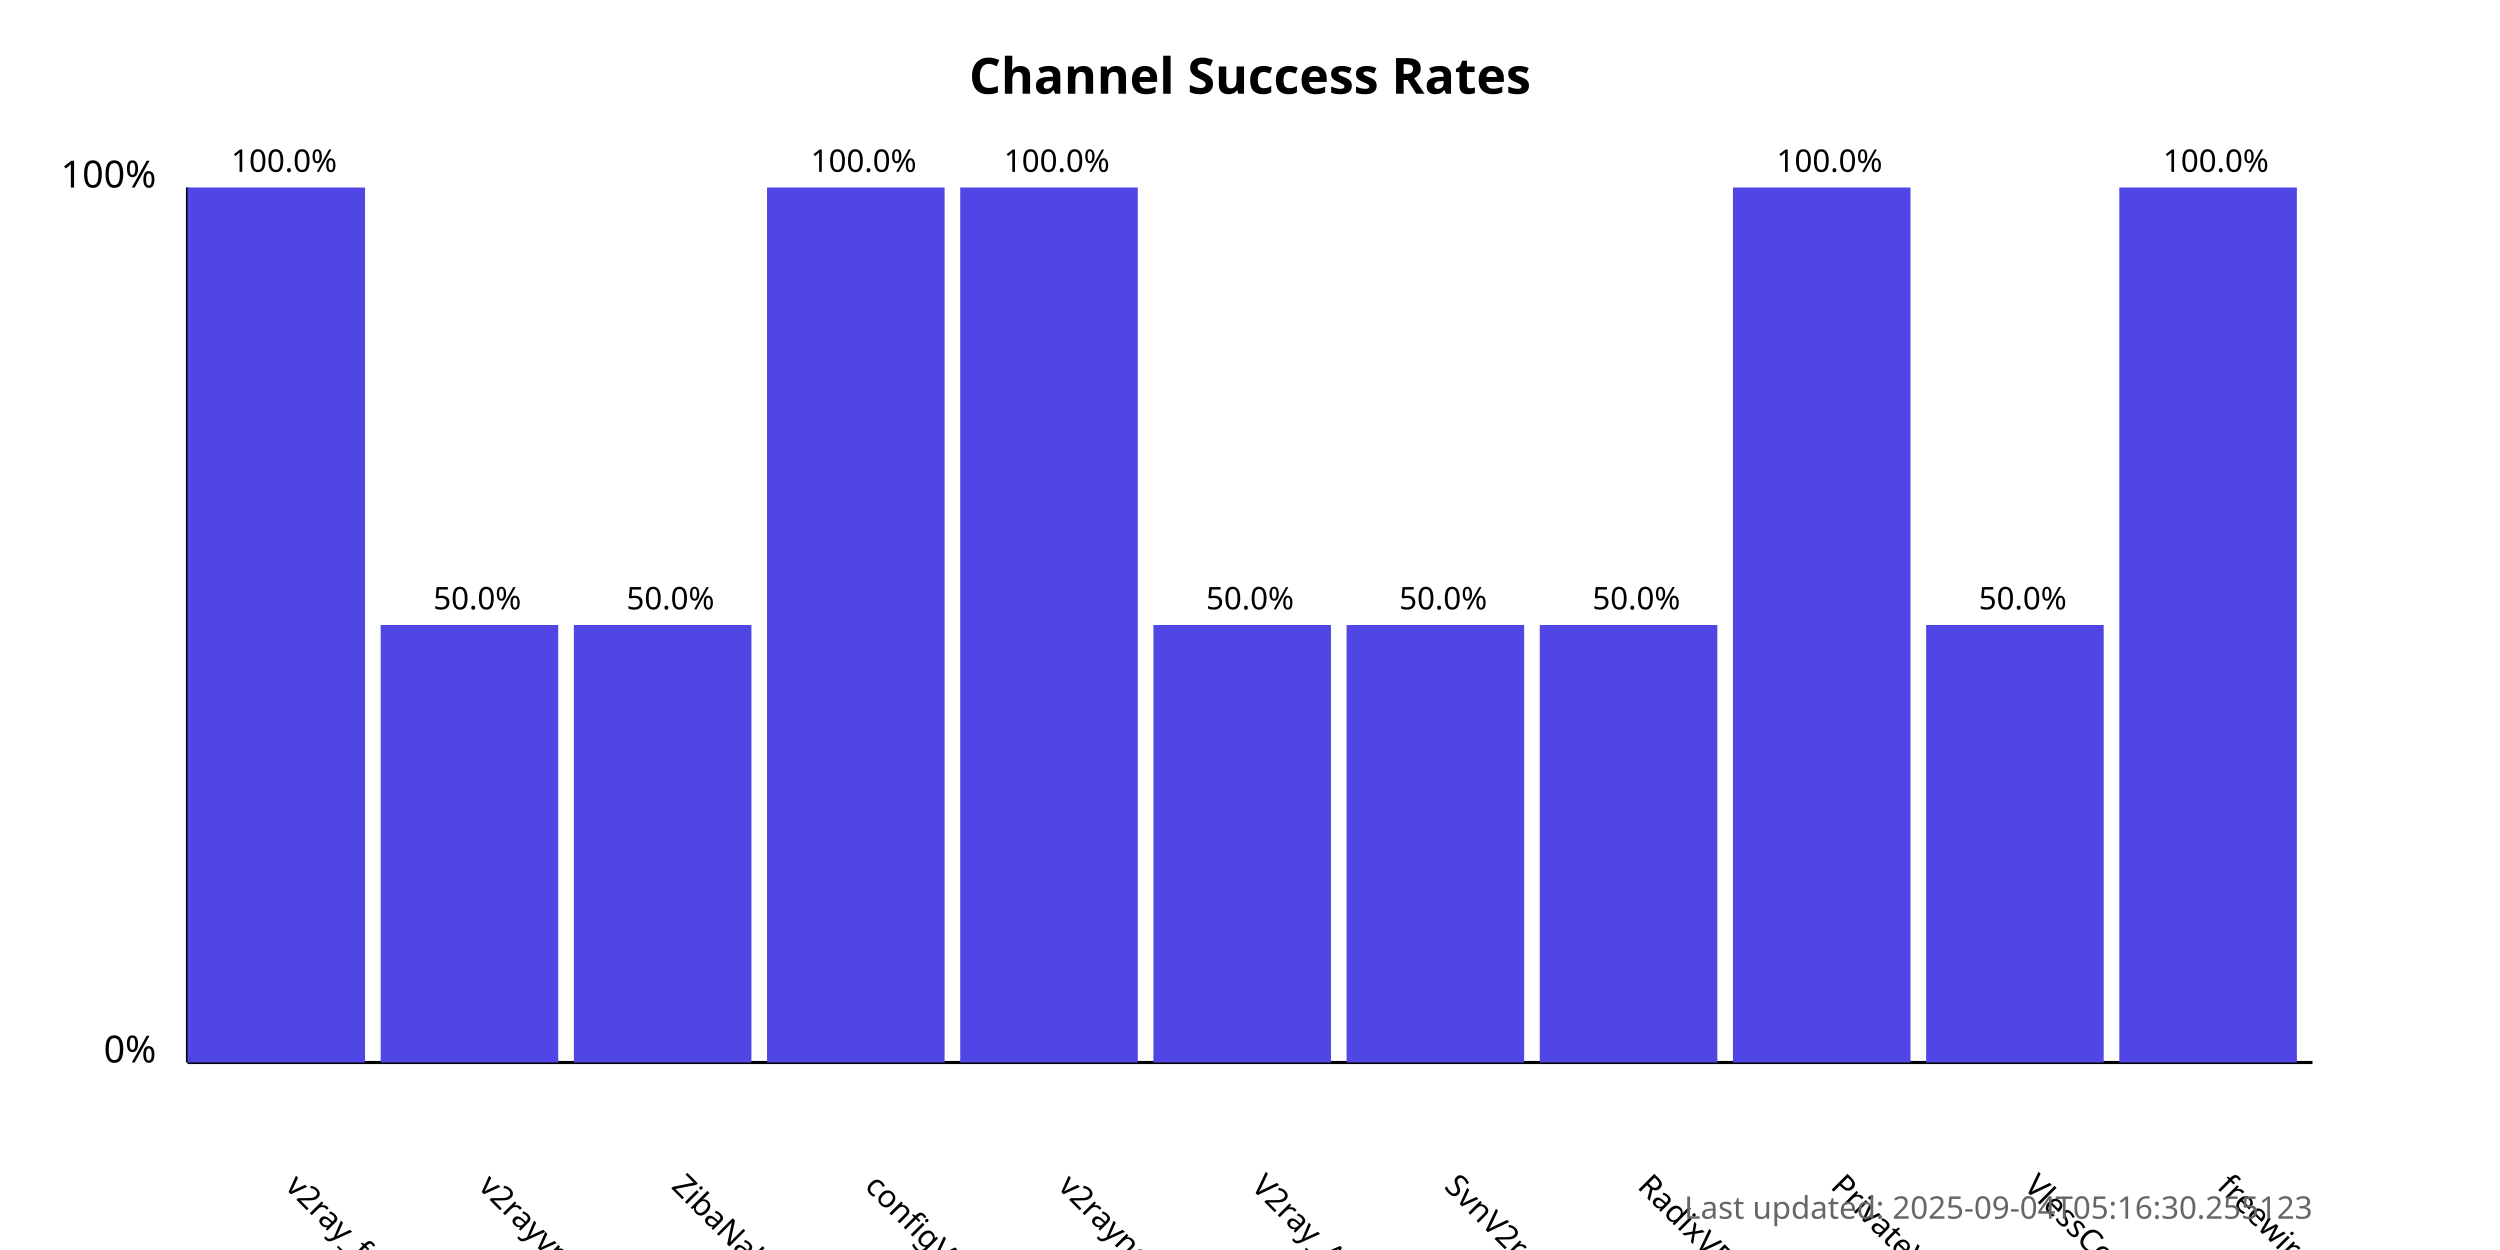
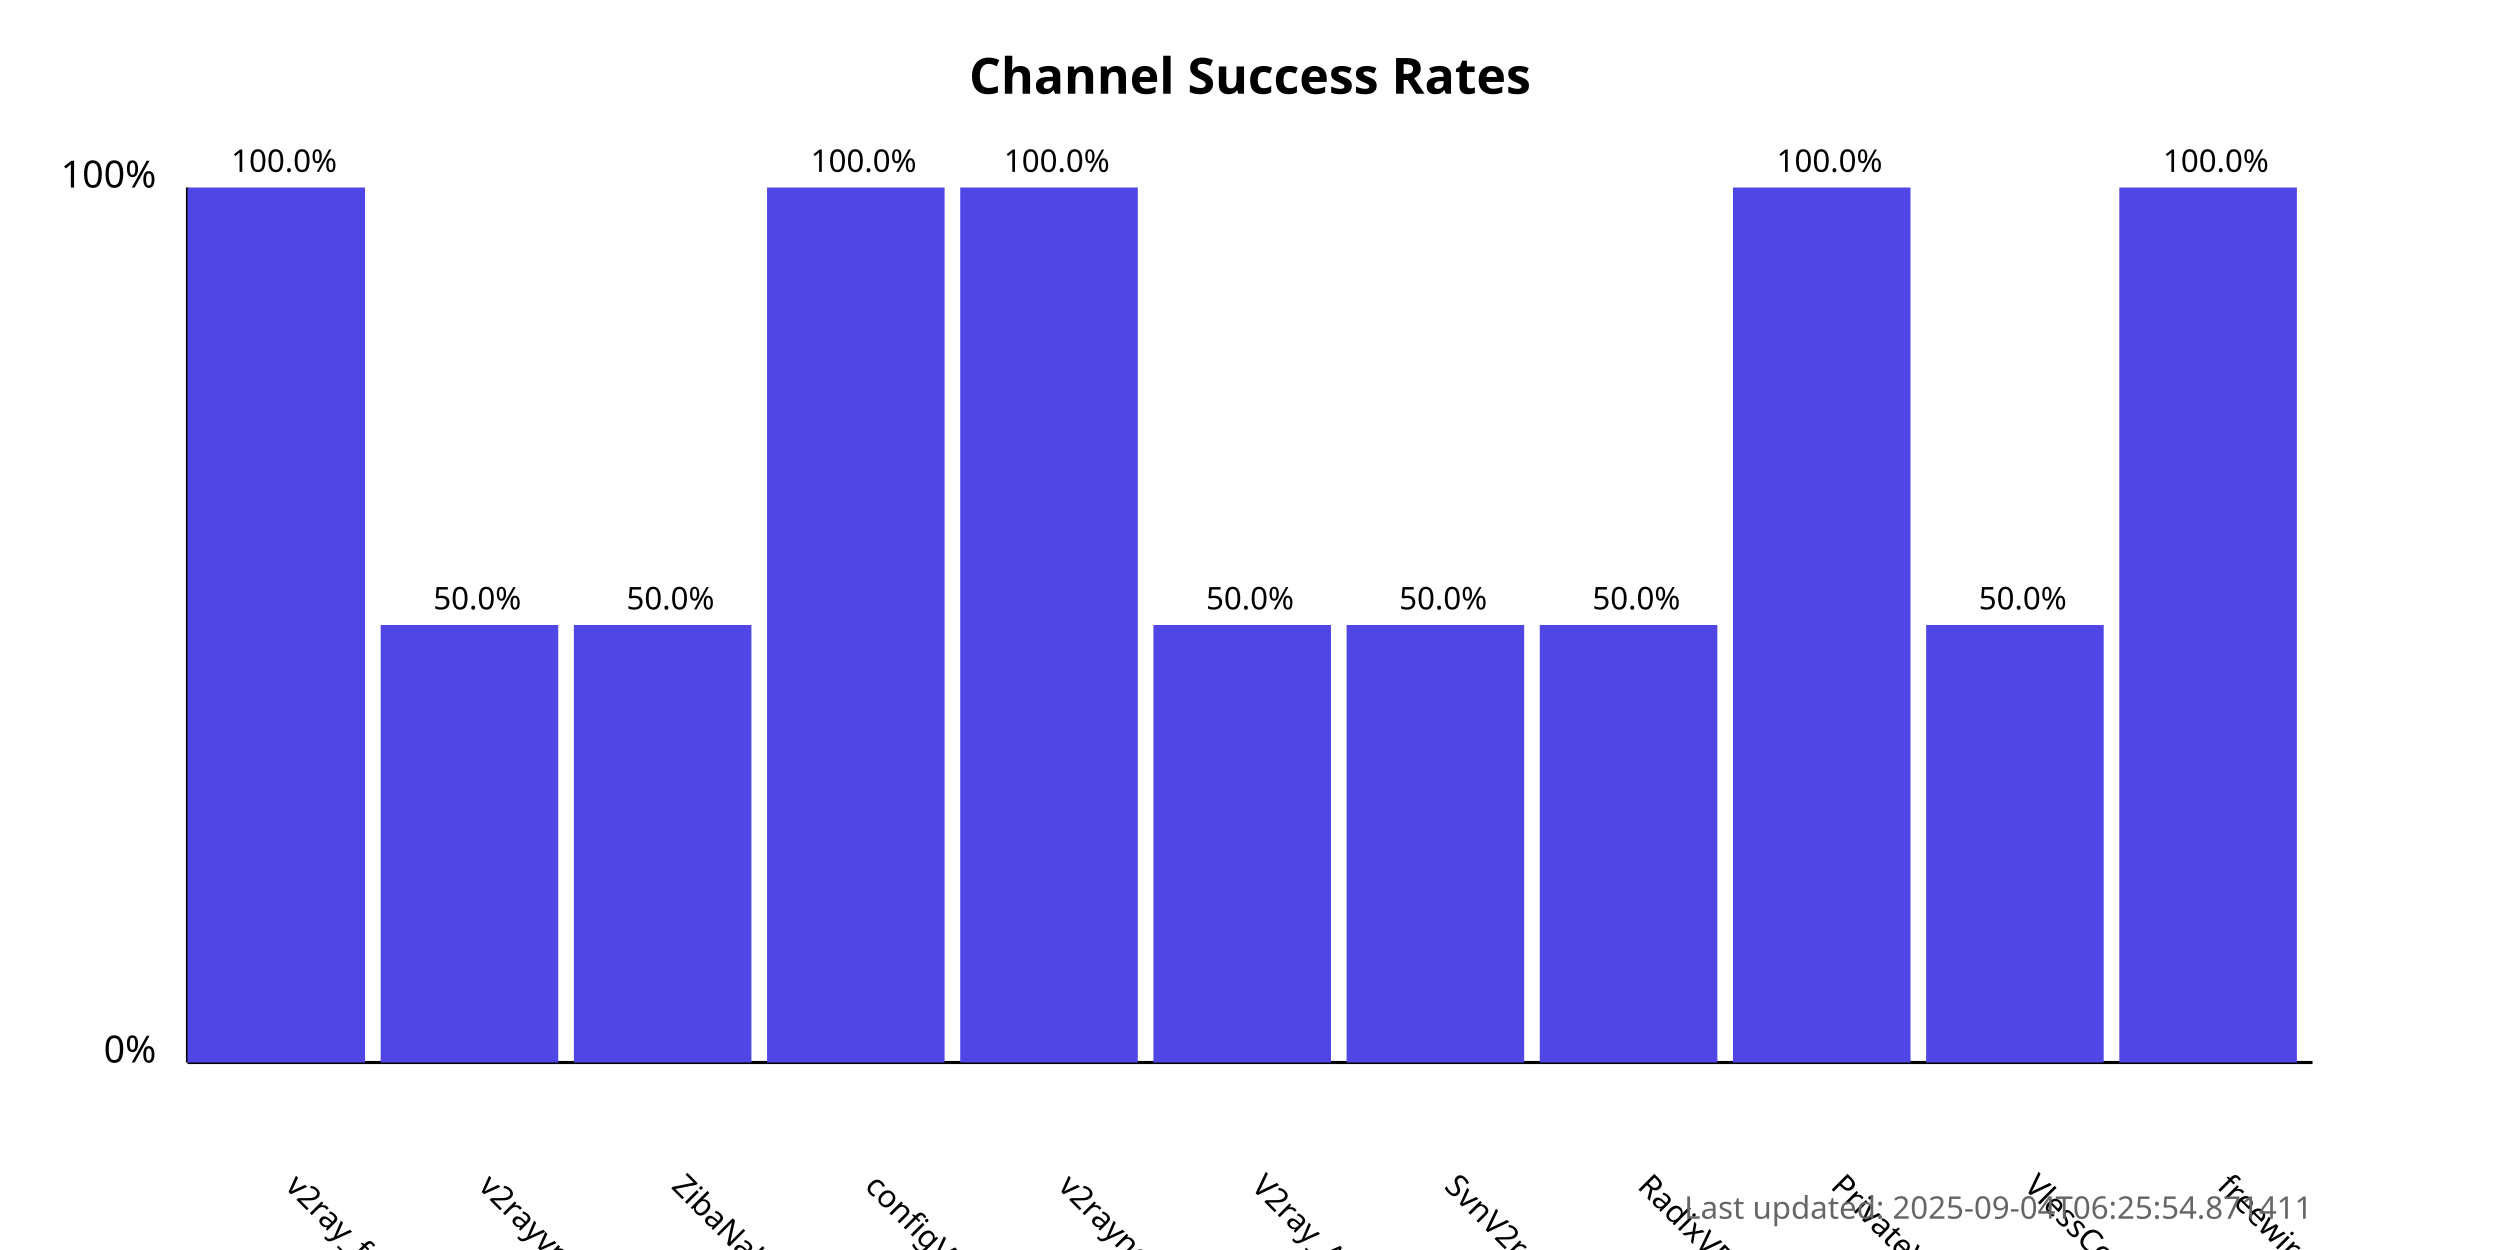
<svg xmlns="http://www.w3.org/2000/svg" width="800" height="400">
  <style>
            .chart-title { font: bold 16px sans-serif; }
            .axis-label { font: 12px sans-serif; }
            .tick-label { font: 10px sans-serif; }
            .bar { fill: #4f46e5; }
            .bar:hover { fill: #6366f1; }
            .timestamp { font: 10px sans-serif; fill: #666; }
        </style>
  <text x="400.0" y="30" text-anchor="middle" class="chart-title">
            Channel Success Rates
        </text>
  <line x1="60" y1="340" x2="60" y2="60" stroke="black" stroke-width="1" />
  <line x1="60" y1="340" x2="740" y2="340" stroke="black" stroke-width="1" />
  <text x="50" y="340" text-anchor="end" class="axis-label">0%</text>
  <text x="50" y="60" text-anchor="end" class="axis-label">100%</text>
  <g>
    <rect x="60" y="60.0" width="56.818" height="280.0" class="bar" />
    <text x="90.909" y="380" transform="rotate(45, 90.90909, 380)" text-anchor="start" class="tick-label">
                v2ray_free_conf
            </text>
    <text x="90.909" y="55.0" text-anchor="middle" class="tick-label">
                100.0%
            </text>
  </g>
  <g>
    <rect x="121.818" y="200.0" width="56.818" height="140.0" class="bar" />
    <text x="152.727" y="380" transform="rotate(45, 152.7273, 380)" text-anchor="start" class="tick-label">
                v2rayvpno
            </text>
    <text x="152.727" y="195.0" text-anchor="middle" class="tick-label">
                50.0%
            </text>
  </g>
  <g>
    <rect x="183.636" y="200.0" width="56.818" height="140.0" class="bar" />
    <text x="214.545" y="380" transform="rotate(45, 214.5455, 380)" text-anchor="start" class="tick-label">
                ZibaNabz
            </text>
    <text x="214.545" y="195.0" text-anchor="middle" class="tick-label">
                50.0%
            </text>
  </g>
  <g>
    <rect x="245.455" y="60.0" width="56.818" height="280.0" class="bar" />
    <text x="276.364" y="380" transform="rotate(45, 276.3636, 380)" text-anchor="start" class="tick-label">
                configV2rayForFree
            </text>
    <text x="276.364" y="55.0" text-anchor="middle" class="tick-label">
                100.0%
            </text>
  </g>
  <g>
    <rect x="307.273" y="60.0" width="56.818" height="280.0" class="bar" />
    <text x="338.182" y="380" transform="rotate(45, 338.1818, 380)" text-anchor="start" class="tick-label">
                v2rayngvpn
            </text>
    <text x="338.182" y="55.0" text-anchor="middle" class="tick-label">
                100.0%
            </text>
  </g>
  <g>
    <rect x="369.091" y="200.0" width="56.818" height="140.0" class="bar" />
    <text x="400.0" y="380" transform="rotate(45, 400.0, 380)" text-anchor="start" class="tick-label">
                V2ray_Alpha
            </text>
    <text x="400.0" y="195.0" text-anchor="middle" class="tick-label">
                50.0%
            </text>
  </g>
  <g>
    <rect x="430.909" y="200.0" width="56.818" height="140.0" class="bar" />
    <text x="461.818" y="380" transform="rotate(45, 461.8182, 380)" text-anchor="start" class="tick-label">
                SvnV2ray
            </text>
    <text x="461.818" y="195.0" text-anchor="middle" class="tick-label">
                50.0%
            </text>
  </g>
  <g>
    <rect x="492.727" y="200.0" width="56.818" height="140.0" class="bar" />
    <text x="523.636" y="380" transform="rotate(45, 523.6364, 380)" text-anchor="start" class="tick-label">
                RadixVPN
            </text>
    <text x="523.636" y="195.0" text-anchor="middle" class="tick-label">
                50.0%
            </text>
  </g>
  <g>
    <rect x="554.545" y="60.0" width="56.818" height="280.0" class="bar" />
    <text x="585.455" y="380" transform="rotate(45, 585.4545, 380)" text-anchor="start" class="tick-label">
                PrivateVPNs
            </text>
    <text x="585.455" y="55.0" text-anchor="middle" class="tick-label">
                100.0%
            </text>
  </g>
  <g>
    <rect x="616.364" y="200.0" width="56.818" height="140.0" class="bar" />
    <text x="647.273" y="380" transform="rotate(45, 647.2727, 380)" text-anchor="start" class="tick-label">
                VlessConfig
            </text>
    <text x="647.273" y="195.0" text-anchor="middle" class="tick-label">
                50.0%
            </text>
  </g>
  <g>
    <rect x="678.182" y="60.0" width="56.818" height="280.0" class="bar" />
    <text x="709.091" y="380" transform="rotate(45, 709.0909, 380)" text-anchor="start" class="tick-label">
                freewireguard
            </text>
    <text x="709.091" y="55.0" text-anchor="middle" class="tick-label">
                100.0%
            </text>
  </g>
  <text x="740" y="390" text-anchor="end" class="timestamp">
-             Last updated: 2025-09-04T05:16:30.255123
+             Last updated: 2025-09-04T06:25:54.871411
        </text>
</svg>
